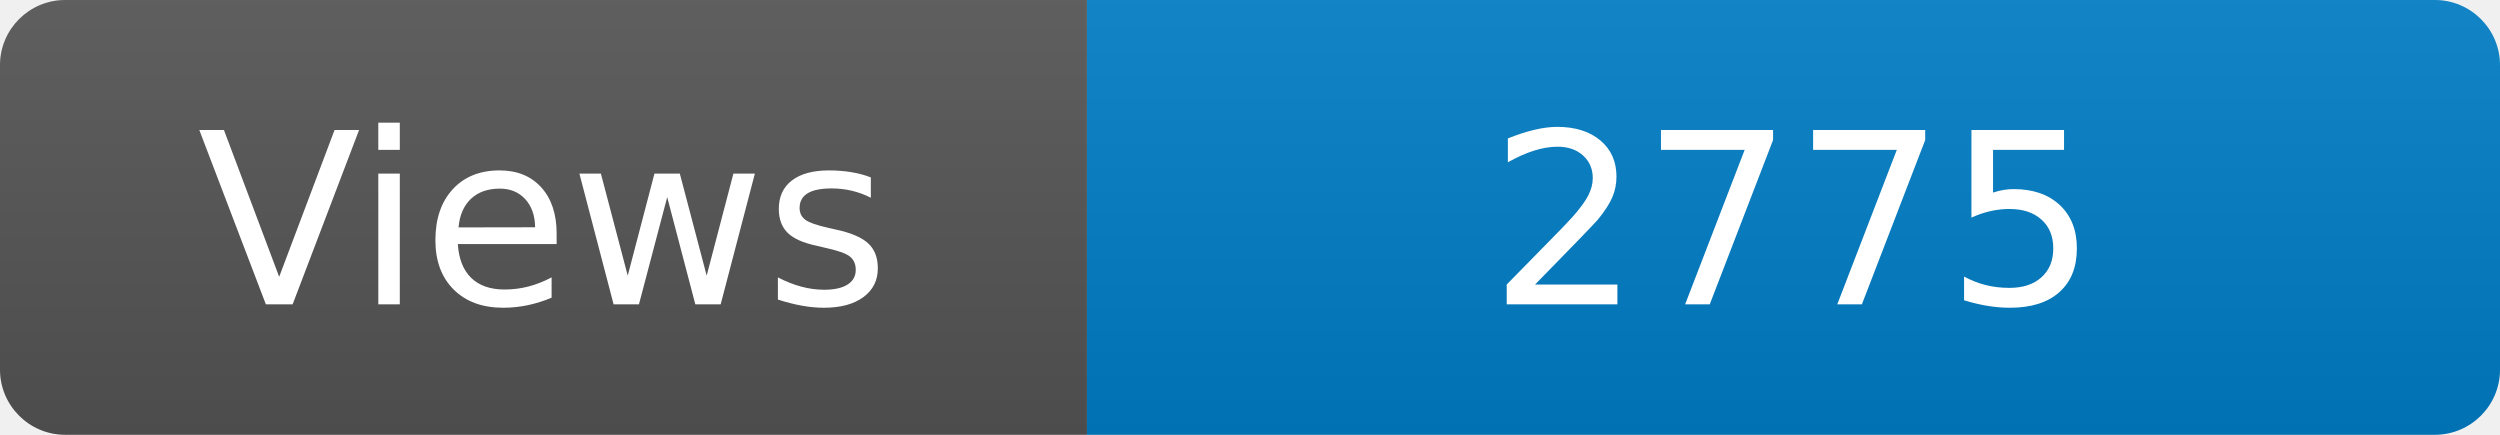
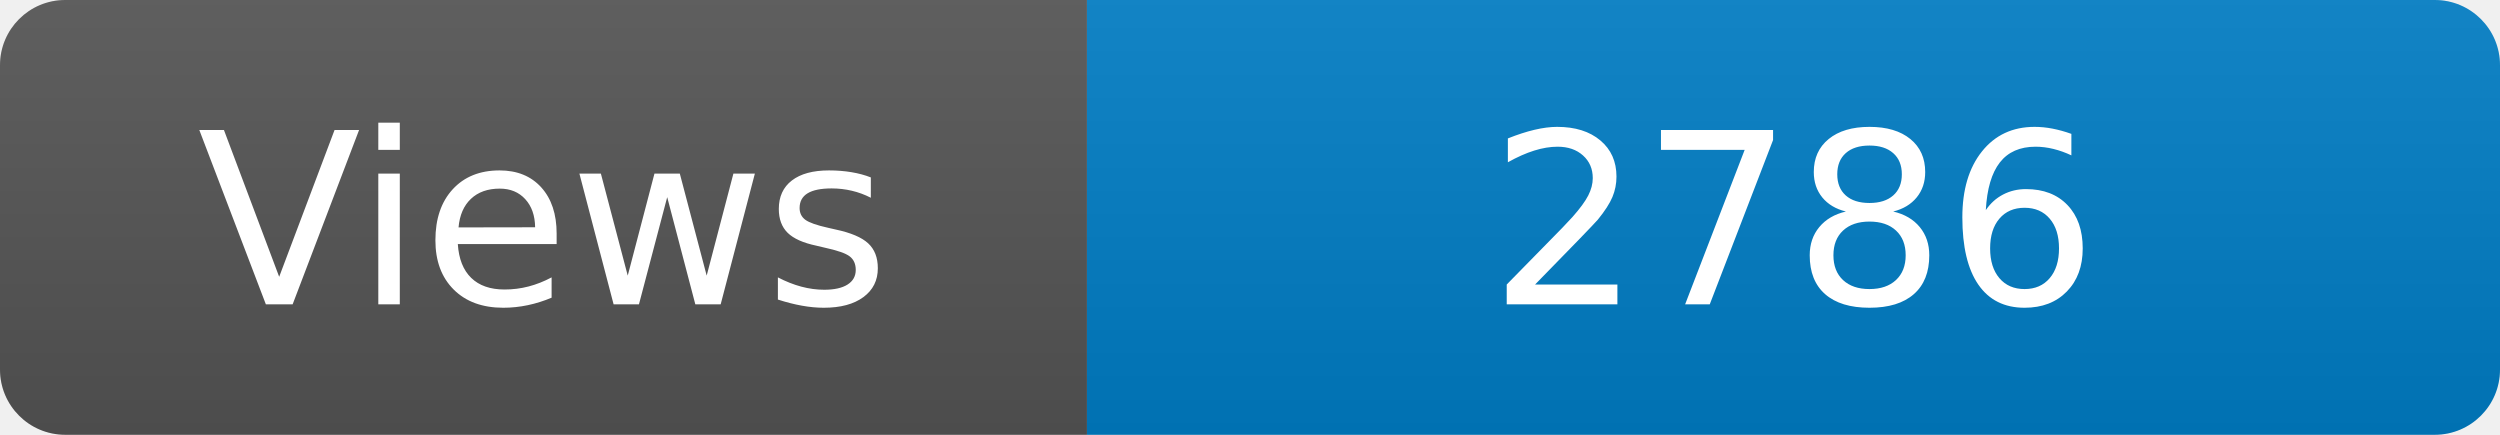
<svg xmlns="http://www.w3.org/2000/svg" width="115" height="20" role="img" aria-label="Maintained?: yes">
  <linearGradient id="s" x2="0" y2="100%">
    <stop offset="0" stop-color="#bbb" stop-opacity=".1" />
    <stop offset="1" stop-opacity=".1" />
  </linearGradient>
  <clipPath id="r">
    <rect width="115" height="20" rx="3" fill="#fff" />
  </clipPath>
  <g clip-path="url(#r)">
    <rect width="50" height="20" fill="#555" />
    <rect x="50" width="160" height="20" fill="#007ec6" />
    <rect width="115" height="20" fill="url(#s)" />
  </g>
  <g fill="#fff" text-anchor="middle" font-family="Verdana,Geneva,DejaVu Sans,sans-serif" font-size="110">
    <text x="250" y="140" transform="scale(.1)" fill="#fff">Views</text>
-     <text x="825" y="140" transform="scale(.1)" fill="#fff">2775</text>
+     <text x="825" y="140" transform="scale(.1)" fill="#fff">2786</text>
  </g>
</svg>
